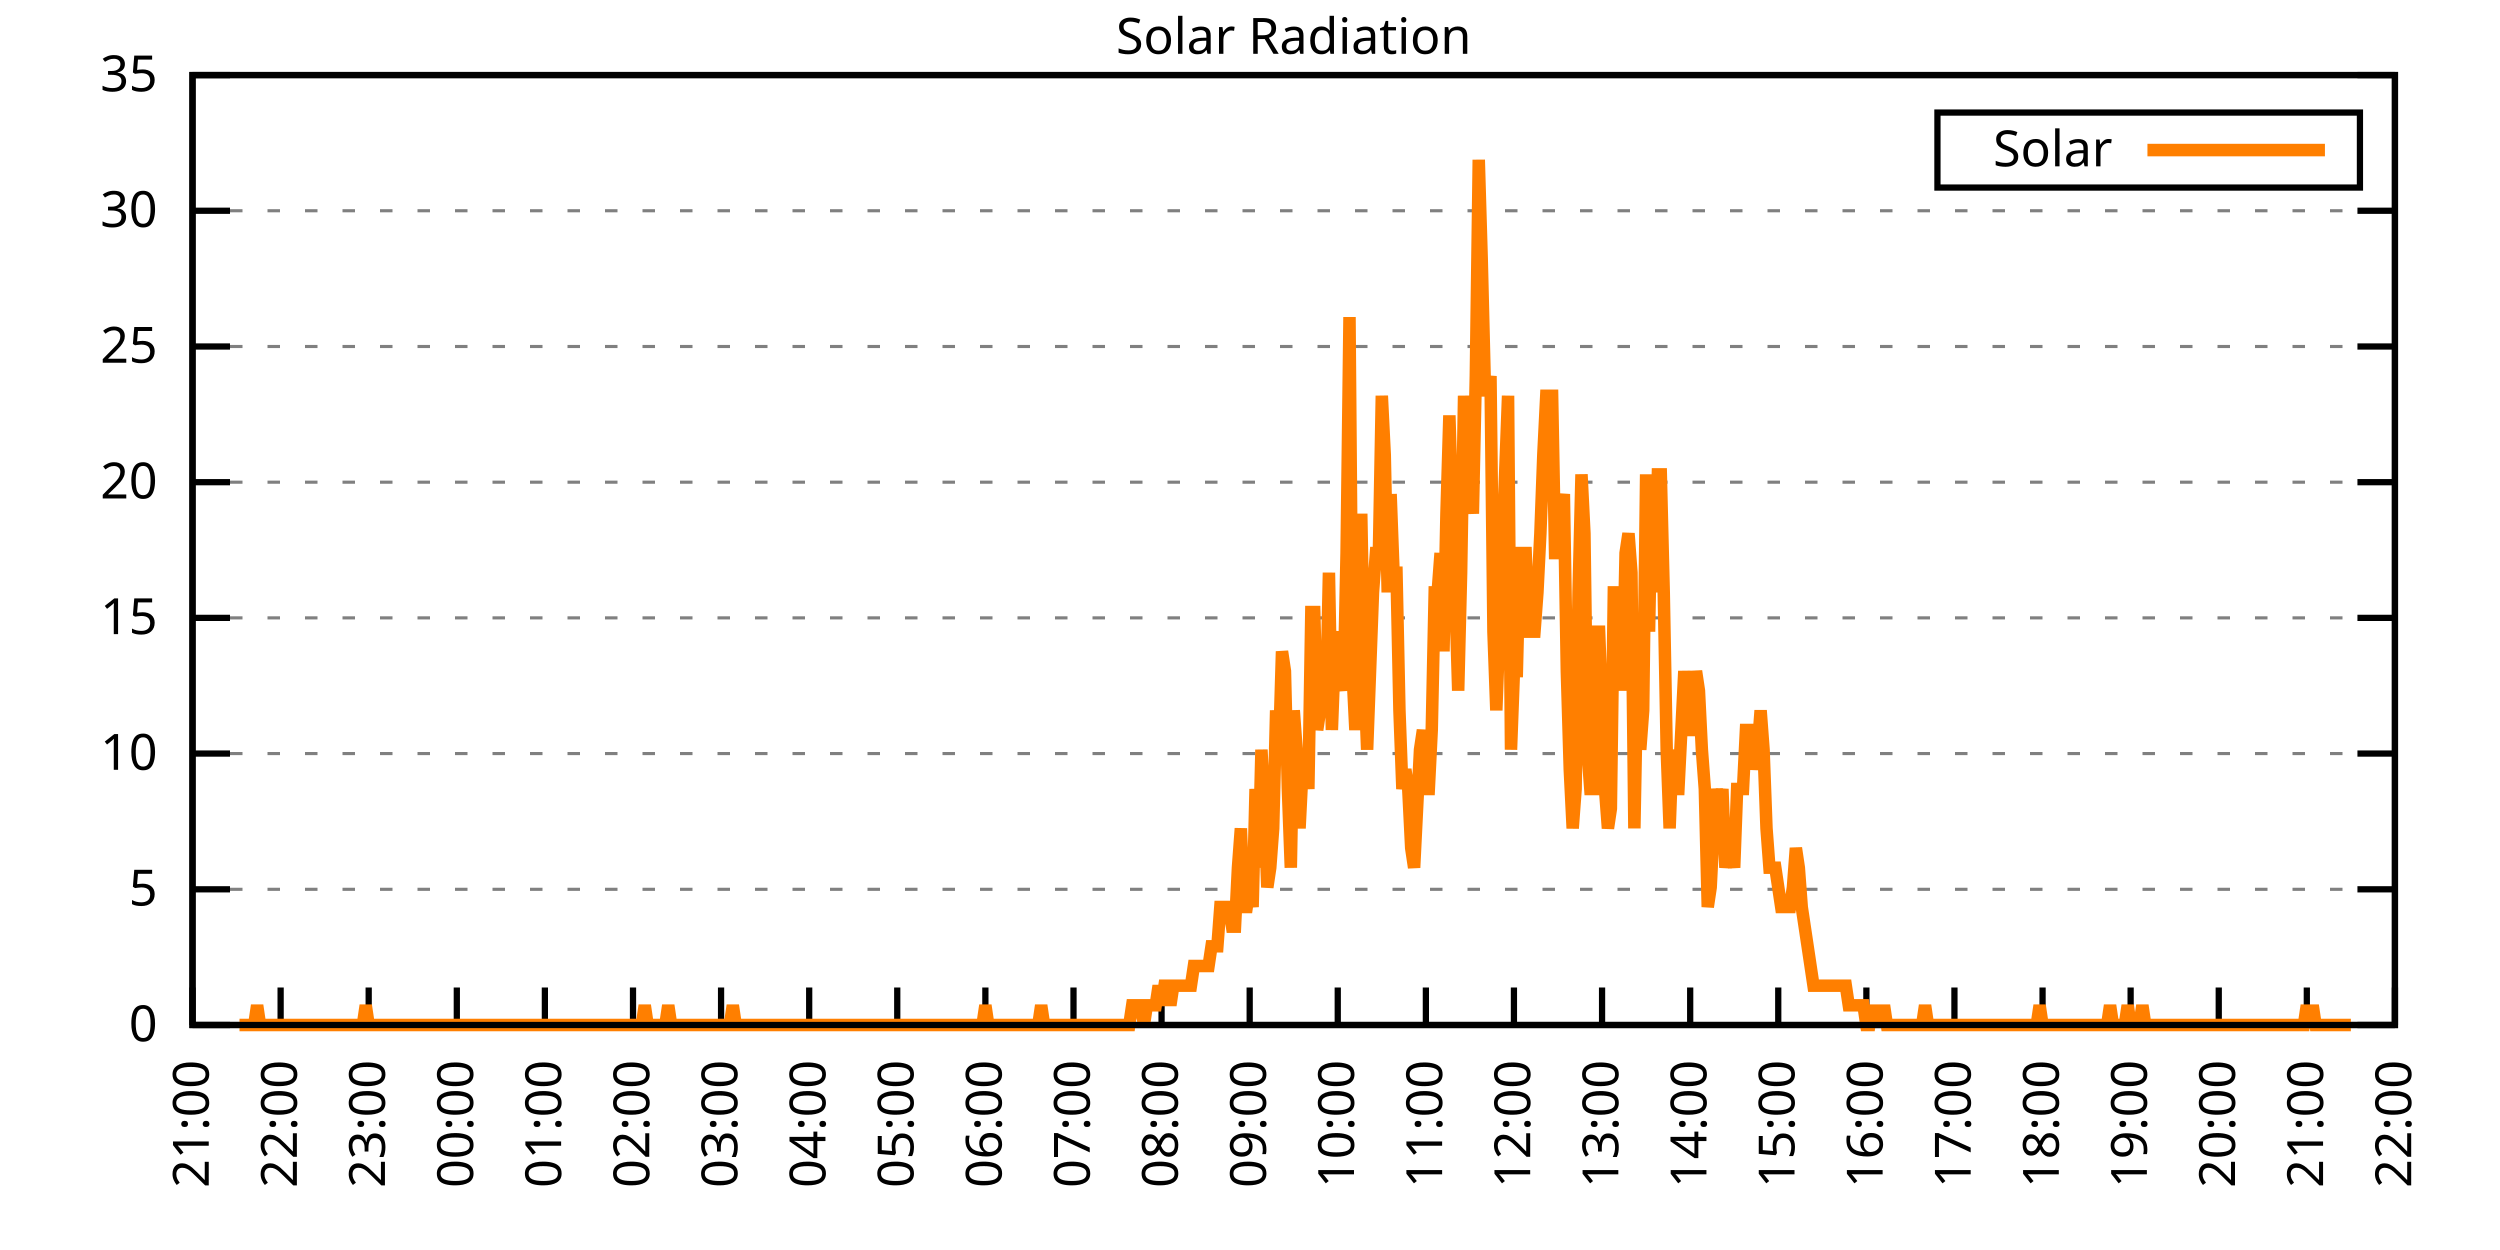
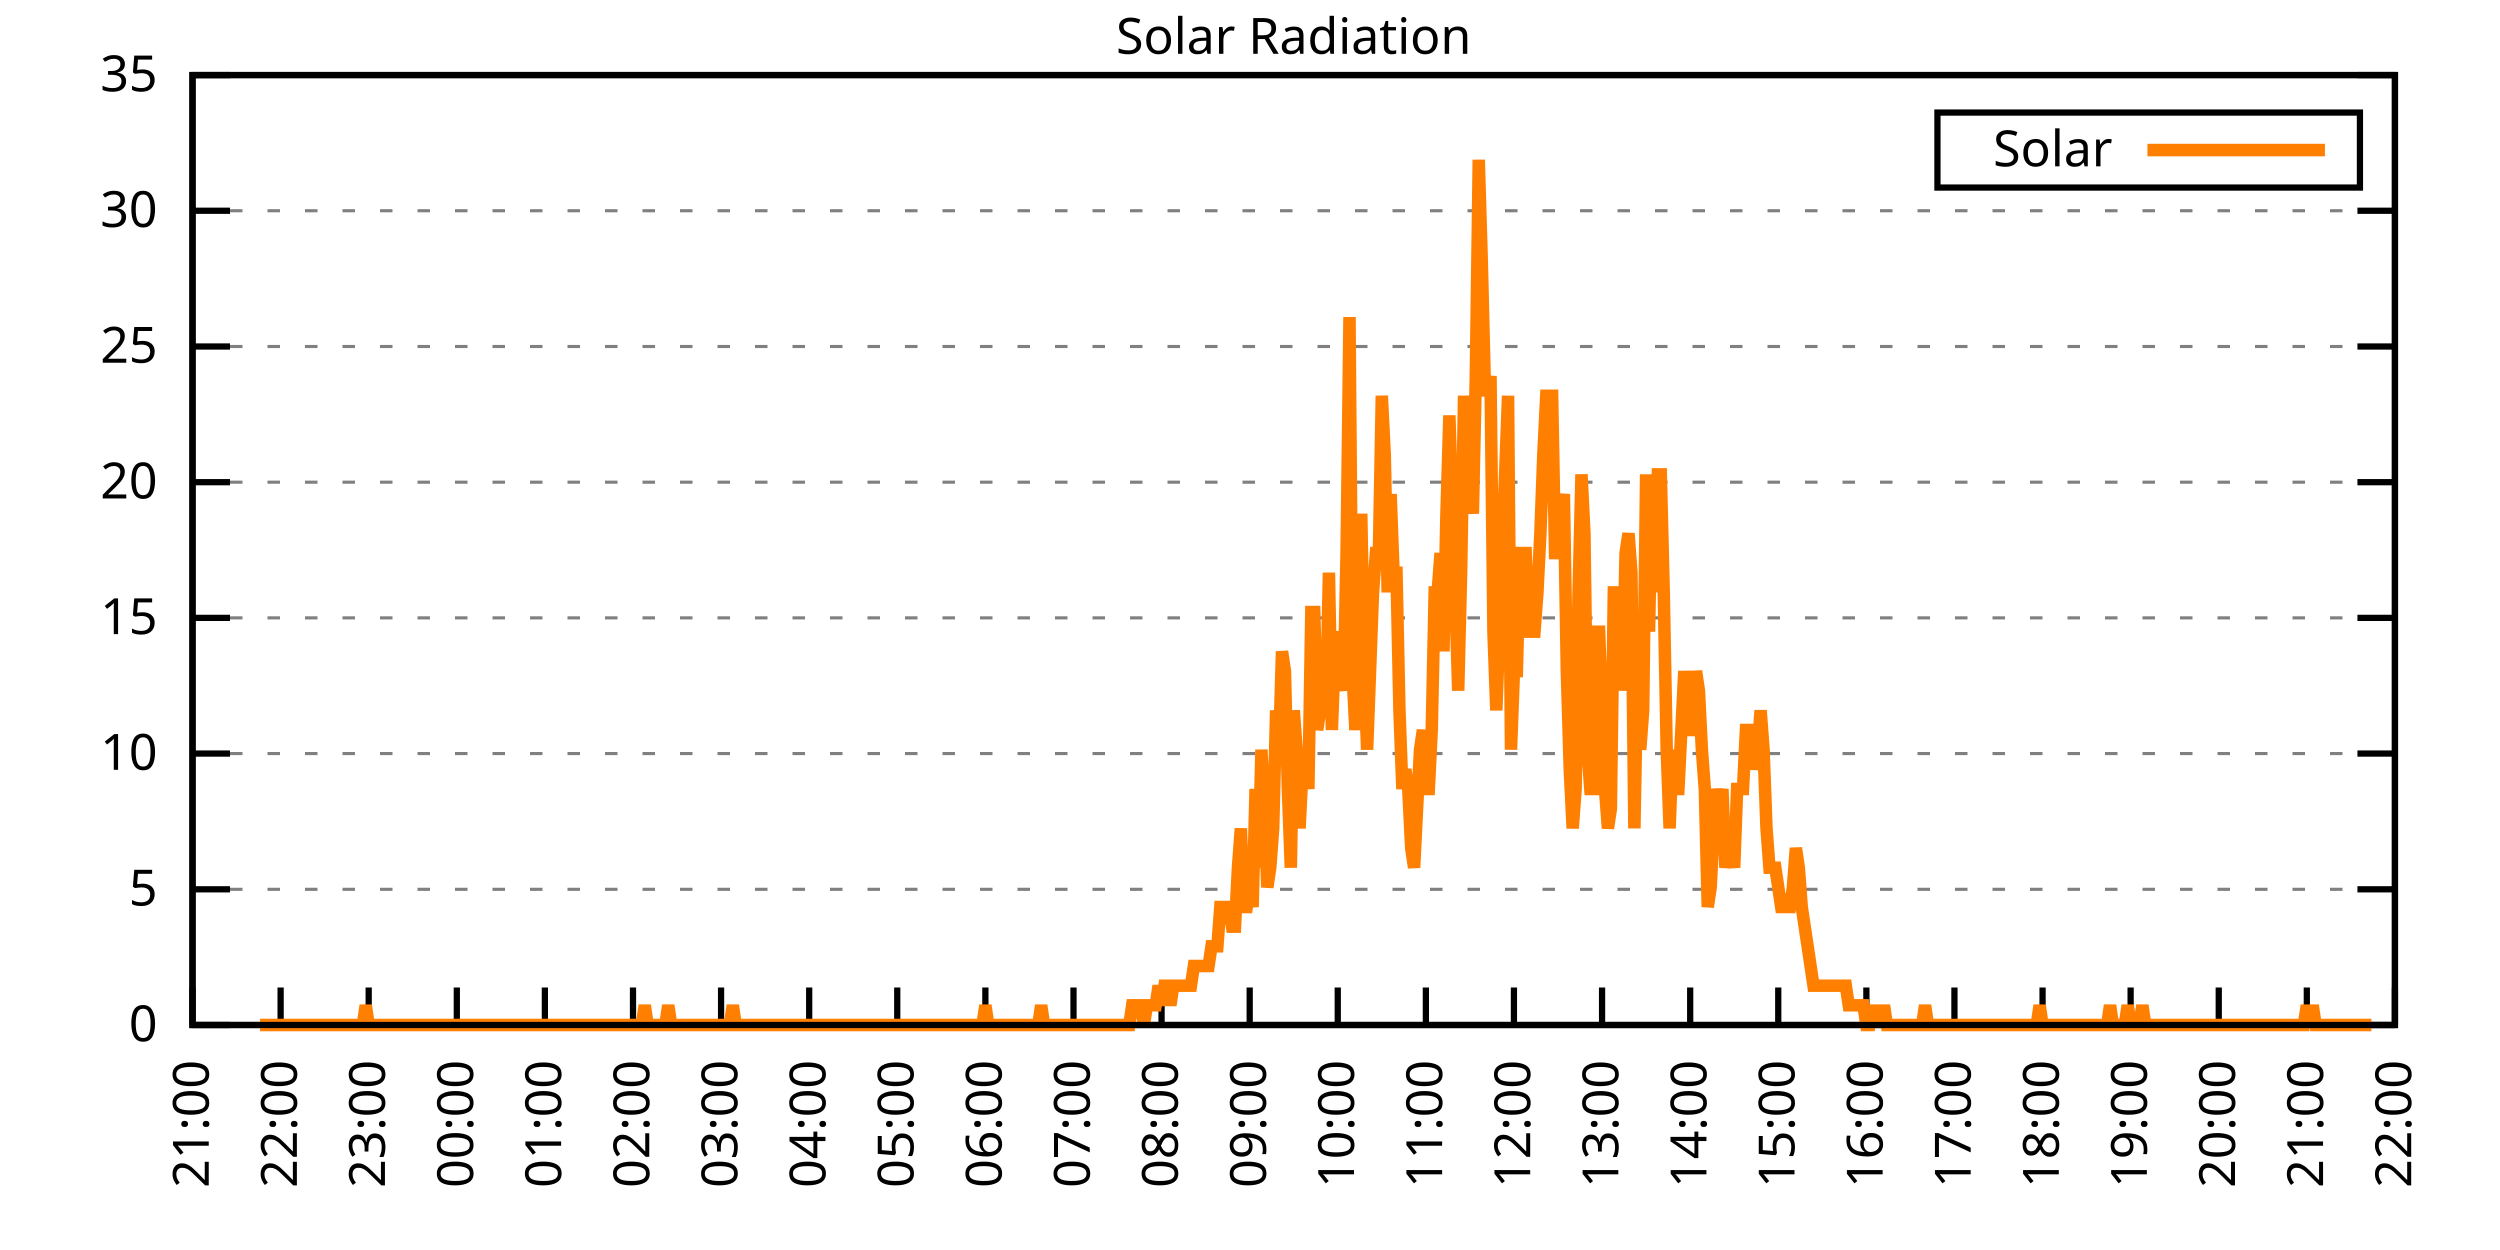
<svg xmlns="http://www.w3.org/2000/svg" xmlns:xlink="http://www.w3.org/1999/xlink" width="400" height="200" viewBox="0 0 400 200">
  <g id="gnuplot_canvas">
    <rect x="0" y="0" width="400" height="200" fill="none" />
    <defs>
      <circle id="gpDot" r="0.5" stroke-width="0.5" stroke="currentColor" />
      <path id="gpPt0" stroke-width="0.333" stroke="currentColor" d="M-1,0 h2 M0,-1 v2" />
      <path id="gpPt1" stroke-width="0.333" stroke="currentColor" d="M-1,-1 L1,1 M1,-1 L-1,1" />
      <path id="gpPt2" stroke-width="0.333" stroke="currentColor" d="M-1,0 L1,0 M0,-1 L0,1 M-1,-1 L1,1 M-1,1 L1,-1" />
      <rect id="gpPt3" stroke-width="0.333" stroke="currentColor" x="-1" y="-1" width="2" height="2" />
      <rect id="gpPt4" stroke-width="0.333" stroke="currentColor" fill="currentColor" x="-1" y="-1" width="2" height="2" />
      <circle id="gpPt5" stroke-width="0.333" stroke="currentColor" cx="0" cy="0" r="1" />
      <use xlink:href="#gpPt5" id="gpPt6" fill="currentColor" stroke="none" />
      <path id="gpPt7" stroke-width="0.333" stroke="currentColor" d="M0,-1.33 L-1.33,0.67 L1.33,0.67 z" />
      <use xlink:href="#gpPt7" id="gpPt8" fill="currentColor" stroke="none" />
      <use xlink:href="#gpPt7" id="gpPt9" stroke="currentColor" transform="rotate(180)" />
      <use xlink:href="#gpPt9" id="gpPt10" fill="currentColor" stroke="none" />
      <use xlink:href="#gpPt3" id="gpPt11" stroke="currentColor" transform="rotate(45)" />
      <use xlink:href="#gpPt11" id="gpPt12" fill="currentColor" stroke="none" />
      <path id="gpPt13" stroke-width="0.333" stroke="currentColor" d="M0,1.330 L1.265,0.411 L0.782,-1.067 L-0.782,-1.076 L-1.265,0.411 z" />
      <use xlink:href="#gpPt13" id="gpPt14" fill="currentColor" stroke="none" />
      <filter id="textbox" filterUnits="objectBoundingBox" x="0" y="0" height="1" width="1">
        <feFlood flood-color="white" flood-opacity="1" result="bgnd" />
        <feComposite in="SourceGraphic" in2="bgnd" operator="atop" />
      </filter>
      <filter id="greybox" filterUnits="objectBoundingBox" x="0" y="0" height="1" width="1">
        <feFlood flood-color="lightgrey" flood-opacity="1" result="grey" />
        <feComposite in="SourceGraphic" in2="grey" operator="atop" />
      </filter>
    </defs>
    <g fill="none" color="white" stroke="currentColor" stroke-width="1.00" stroke-linecap="butt" stroke-linejoin="miter">
</g>
    <g fill="none" color="black" stroke="currentColor" stroke-width="1.00" stroke-linecap="butt" stroke-linejoin="miter">
      <g stroke="none" shape-rendering="crispEdges">
        <polygon fill="rgb(255, 255, 255)" points="30.80,164.00 383.18,164.00 383.18,12.02 30.80,12.02 " />
      </g>
    </g>
    <g fill="none" color="black" stroke="currentColor" stroke-width="1.00" stroke-linecap="butt" stroke-linejoin="miter">
</g>
    <g fill="none" color="black" stroke="black" stroke-width="0.50" stroke-linecap="butt" stroke-linejoin="miter">
</g>
    <g fill="none" color="gray" stroke="currentColor" stroke-width="0.50" stroke-linecap="butt" stroke-linejoin="miter">
      <path stroke="gray" stroke-dasharray="2,4" class="gridline" d="M30.80,164.00 L383.19,164.00  " />
    </g>
    <g fill="none" color="gray" stroke="gray" stroke-width="1.00" stroke-linecap="butt" stroke-linejoin="miter">
</g>
    <g fill="none" color="black" stroke="currentColor" stroke-width="1.00" stroke-linecap="butt" stroke-linejoin="miter">
      <path stroke="black" d="M30.80,164.00 L36.80,164.00 M383.19,164.00 L377.19,164.00  " />
      <g transform="translate(25.20,166.60)" stroke="none" fill="black" font-family="Sans" font-size="8.00" text-anchor="end">
        <text>
          <tspan font-family="Sans"> 0</tspan>
        </text>
      </g>
    </g>
    <g fill="none" color="black" stroke="currentColor" stroke-width="1.00" stroke-linecap="butt" stroke-linejoin="miter">
</g>
    <g fill="none" color="black" stroke="black" stroke-width="0.50" stroke-linecap="butt" stroke-linejoin="miter">
</g>
    <g fill="none" color="gray" stroke="currentColor" stroke-width="0.50" stroke-linecap="butt" stroke-linejoin="miter">
      <path stroke="gray" stroke-dasharray="2,4" class="gridline" d="M30.80,142.29 L383.19,142.29  " />
    </g>
    <g fill="none" color="gray" stroke="gray" stroke-width="1.00" stroke-linecap="butt" stroke-linejoin="miter">
</g>
    <g fill="none" color="black" stroke="currentColor" stroke-width="1.00" stroke-linecap="butt" stroke-linejoin="miter">
      <path stroke="black" d="M30.80,142.29 L36.80,142.29 M383.19,142.29 L377.19,142.29  " />
      <g transform="translate(25.20,144.89)" stroke="none" fill="black" font-family="Sans" font-size="8.00" text-anchor="end">
        <text>
          <tspan font-family="Sans"> 5</tspan>
        </text>
      </g>
    </g>
    <g fill="none" color="black" stroke="currentColor" stroke-width="1.00" stroke-linecap="butt" stroke-linejoin="miter">
</g>
    <g fill="none" color="black" stroke="black" stroke-width="0.50" stroke-linecap="butt" stroke-linejoin="miter">
</g>
    <g fill="none" color="gray" stroke="currentColor" stroke-width="0.50" stroke-linecap="butt" stroke-linejoin="miter">
      <path stroke="gray" stroke-dasharray="2,4" class="gridline" d="M30.80,120.57 L383.19,120.57  " />
    </g>
    <g fill="none" color="gray" stroke="gray" stroke-width="1.00" stroke-linecap="butt" stroke-linejoin="miter">
</g>
    <g fill="none" color="black" stroke="currentColor" stroke-width="1.00" stroke-linecap="butt" stroke-linejoin="miter">
      <path stroke="black" d="M30.80,120.57 L36.80,120.57 M383.19,120.57 L377.19,120.57  " />
      <g transform="translate(25.20,123.17)" stroke="none" fill="black" font-family="Sans" font-size="8.00" text-anchor="end">
        <text>
          <tspan font-family="Sans"> 10</tspan>
        </text>
      </g>
    </g>
    <g fill="none" color="black" stroke="currentColor" stroke-width="1.00" stroke-linecap="butt" stroke-linejoin="miter">
</g>
    <g fill="none" color="black" stroke="black" stroke-width="0.50" stroke-linecap="butt" stroke-linejoin="miter">
</g>
    <g fill="none" color="gray" stroke="currentColor" stroke-width="0.50" stroke-linecap="butt" stroke-linejoin="miter">
      <path stroke="gray" stroke-dasharray="2,4" class="gridline" d="M30.80,98.86 L383.19,98.86  " />
    </g>
    <g fill="none" color="gray" stroke="gray" stroke-width="1.00" stroke-linecap="butt" stroke-linejoin="miter">
</g>
    <g fill="none" color="black" stroke="currentColor" stroke-width="1.00" stroke-linecap="butt" stroke-linejoin="miter">
      <path stroke="black" d="M30.80,98.86 L36.80,98.86 M383.19,98.86 L377.19,98.86  " />
      <g transform="translate(25.20,101.46)" stroke="none" fill="black" font-family="Sans" font-size="8.00" text-anchor="end">
        <text>
          <tspan font-family="Sans"> 15</tspan>
        </text>
      </g>
    </g>
    <g fill="none" color="black" stroke="currentColor" stroke-width="1.00" stroke-linecap="butt" stroke-linejoin="miter">
</g>
    <g fill="none" color="black" stroke="black" stroke-width="0.50" stroke-linecap="butt" stroke-linejoin="miter">
</g>
    <g fill="none" color="gray" stroke="currentColor" stroke-width="0.50" stroke-linecap="butt" stroke-linejoin="miter">
      <path stroke="gray" stroke-dasharray="2,4" class="gridline" d="M30.80,77.15 L383.19,77.15  " />
    </g>
    <g fill="none" color="gray" stroke="gray" stroke-width="1.00" stroke-linecap="butt" stroke-linejoin="miter">
</g>
    <g fill="none" color="black" stroke="currentColor" stroke-width="1.00" stroke-linecap="butt" stroke-linejoin="miter">
      <path stroke="black" d="M30.80,77.15 L36.80,77.15 M383.19,77.15 L377.19,77.15  " />
      <g transform="translate(25.20,79.75)" stroke="none" fill="black" font-family="Sans" font-size="8.00" text-anchor="end">
        <text>
          <tspan font-family="Sans"> 20</tspan>
        </text>
      </g>
    </g>
    <g fill="none" color="black" stroke="currentColor" stroke-width="1.00" stroke-linecap="butt" stroke-linejoin="miter">
</g>
    <g fill="none" color="black" stroke="black" stroke-width="0.50" stroke-linecap="butt" stroke-linejoin="miter">
</g>
    <g fill="none" color="gray" stroke="currentColor" stroke-width="0.50" stroke-linecap="butt" stroke-linejoin="miter">
      <path stroke="gray" stroke-dasharray="2,4" class="gridline" d="M30.80,55.44 L383.19,55.44  " />
    </g>
    <g fill="none" color="gray" stroke="gray" stroke-width="1.00" stroke-linecap="butt" stroke-linejoin="miter">
</g>
    <g fill="none" color="black" stroke="currentColor" stroke-width="1.00" stroke-linecap="butt" stroke-linejoin="miter">
      <path stroke="black" d="M30.80,55.44 L36.80,55.44 M383.19,55.44 L377.19,55.44  " />
      <g transform="translate(25.20,58.04)" stroke="none" fill="black" font-family="Sans" font-size="8.00" text-anchor="end">
        <text>
          <tspan font-family="Sans"> 25</tspan>
        </text>
      </g>
    </g>
    <g fill="none" color="black" stroke="currentColor" stroke-width="1.00" stroke-linecap="butt" stroke-linejoin="miter">
</g>
    <g fill="none" color="black" stroke="black" stroke-width="0.50" stroke-linecap="butt" stroke-linejoin="miter">
</g>
    <g fill="none" color="gray" stroke="currentColor" stroke-width="0.50" stroke-linecap="butt" stroke-linejoin="miter">
      <path stroke="gray" stroke-dasharray="2,4" class="gridline" d="M30.80,33.72 L383.19,33.72  " />
    </g>
    <g fill="none" color="gray" stroke="gray" stroke-width="1.00" stroke-linecap="butt" stroke-linejoin="miter">
</g>
    <g fill="none" color="black" stroke="currentColor" stroke-width="1.00" stroke-linecap="butt" stroke-linejoin="miter">
      <path stroke="black" d="M30.80,33.72 L36.80,33.72 M383.19,33.72 L377.19,33.72  " />
      <g transform="translate(25.20,36.32)" stroke="none" fill="black" font-family="Sans" font-size="8.00" text-anchor="end">
        <text>
          <tspan font-family="Sans"> 30</tspan>
        </text>
      </g>
    </g>
    <g fill="none" color="black" stroke="currentColor" stroke-width="1.00" stroke-linecap="butt" stroke-linejoin="miter">
</g>
    <g fill="none" color="black" stroke="black" stroke-width="0.50" stroke-linecap="butt" stroke-linejoin="miter">
</g>
    <g fill="none" color="gray" stroke="currentColor" stroke-width="0.50" stroke-linecap="butt" stroke-linejoin="miter">
      <path stroke="gray" stroke-dasharray="2,4" class="gridline" d="M30.80,12.01 L383.19,12.01  " />
    </g>
    <g fill="none" color="gray" stroke="gray" stroke-width="1.00" stroke-linecap="butt" stroke-linejoin="miter">
</g>
    <g fill="none" color="black" stroke="currentColor" stroke-width="1.00" stroke-linecap="butt" stroke-linejoin="miter">
      <path stroke="black" d="M30.80,12.01 L36.80,12.01 M383.19,12.01 L377.19,12.01  " />
      <g transform="translate(25.20,14.61)" stroke="none" fill="black" font-family="Sans" font-size="8.00" text-anchor="end">
        <text>
          <tspan font-family="Sans"> 35</tspan>
        </text>
      </g>
    </g>
    <g fill="none" color="black" stroke="currentColor" stroke-width="1.00" stroke-linecap="butt" stroke-linejoin="miter">
      <path stroke="black" d="M30.80,164.00 L30.80,158.00  " />
      <g transform="translate(33.40,169.60) rotate(270.00)" stroke="none" fill="black" font-family="Sans" font-size="8.00" text-anchor="end">
        <text>
          <tspan font-family="Sans">21:00</tspan>
        </text>
      </g>
    </g>
    <g fill="none" color="black" stroke="currentColor" stroke-width="1.00" stroke-linecap="butt" stroke-linejoin="miter">
      <path stroke="black" d="M44.90,164.00 L44.90,158.00  " />
      <g transform="translate(47.50,169.60) rotate(270.00)" stroke="none" fill="black" font-family="Sans" font-size="8.00" text-anchor="end">
        <text>
          <tspan font-family="Sans">22:00</tspan>
        </text>
      </g>
    </g>
    <g fill="none" color="black" stroke="currentColor" stroke-width="1.00" stroke-linecap="butt" stroke-linejoin="miter">
      <path stroke="black" d="M58.99,164.00 L58.99,158.00  " />
      <g transform="translate(61.59,169.60) rotate(270.00)" stroke="none" fill="black" font-family="Sans" font-size="8.00" text-anchor="end">
        <text>
          <tspan font-family="Sans">23:00</tspan>
        </text>
      </g>
    </g>
    <g fill="none" color="black" stroke="currentColor" stroke-width="1.00" stroke-linecap="butt" stroke-linejoin="miter">
      <path stroke="black" d="M73.09,164.00 L73.09,158.00  " />
      <g transform="translate(75.69,169.60) rotate(270.00)" stroke="none" fill="black" font-family="Sans" font-size="8.00" text-anchor="end">
        <text>
          <tspan font-family="Sans">00:00</tspan>
        </text>
      </g>
    </g>
    <g fill="none" color="black" stroke="currentColor" stroke-width="1.00" stroke-linecap="butt" stroke-linejoin="miter">
      <path stroke="black" d="M87.18,164.00 L87.18,158.00  " />
      <g transform="translate(89.78,169.60) rotate(270.00)" stroke="none" fill="black" font-family="Sans" font-size="8.00" text-anchor="end">
        <text>
          <tspan font-family="Sans">01:00</tspan>
        </text>
      </g>
    </g>
    <g fill="none" color="black" stroke="currentColor" stroke-width="1.00" stroke-linecap="butt" stroke-linejoin="miter">
      <path stroke="black" d="M101.28,164.00 L101.28,158.00  " />
      <g transform="translate(103.88,169.60) rotate(270.00)" stroke="none" fill="black" font-family="Sans" font-size="8.00" text-anchor="end">
        <text>
          <tspan font-family="Sans">02:00</tspan>
        </text>
      </g>
    </g>
    <g fill="none" color="black" stroke="currentColor" stroke-width="1.00" stroke-linecap="butt" stroke-linejoin="miter">
      <path stroke="black" d="M115.37,164.00 L115.37,158.00  " />
      <g transform="translate(117.97,169.60) rotate(270.00)" stroke="none" fill="black" font-family="Sans" font-size="8.00" text-anchor="end">
        <text>
          <tspan font-family="Sans">03:00</tspan>
        </text>
      </g>
    </g>
    <g fill="none" color="black" stroke="currentColor" stroke-width="1.00" stroke-linecap="butt" stroke-linejoin="miter">
      <path stroke="black" d="M129.47,164.00 L129.47,158.00  " />
      <g transform="translate(132.07,169.60) rotate(270.00)" stroke="none" fill="black" font-family="Sans" font-size="8.00" text-anchor="end">
        <text>
          <tspan font-family="Sans">04:00</tspan>
        </text>
      </g>
    </g>
    <g fill="none" color="black" stroke="currentColor" stroke-width="1.00" stroke-linecap="butt" stroke-linejoin="miter">
      <path stroke="black" d="M143.56,164.00 L143.56,158.00  " />
      <g transform="translate(146.16,169.60) rotate(270.00)" stroke="none" fill="black" font-family="Sans" font-size="8.00" text-anchor="end">
        <text>
          <tspan font-family="Sans">05:00</tspan>
        </text>
      </g>
    </g>
    <g fill="none" color="black" stroke="currentColor" stroke-width="1.00" stroke-linecap="butt" stroke-linejoin="miter">
      <path stroke="black" d="M157.66,164.00 L157.66,158.00  " />
      <g transform="translate(160.26,169.60) rotate(270.00)" stroke="none" fill="black" font-family="Sans" font-size="8.00" text-anchor="end">
        <text>
          <tspan font-family="Sans">06:00</tspan>
        </text>
      </g>
    </g>
    <g fill="none" color="black" stroke="currentColor" stroke-width="1.00" stroke-linecap="butt" stroke-linejoin="miter">
      <path stroke="black" d="M171.76,164.00 L171.76,158.00  " />
      <g transform="translate(174.36,169.60) rotate(270.00)" stroke="none" fill="black" font-family="Sans" font-size="8.00" text-anchor="end">
        <text>
          <tspan font-family="Sans">07:00</tspan>
        </text>
      </g>
    </g>
    <g fill="none" color="black" stroke="currentColor" stroke-width="1.00" stroke-linecap="butt" stroke-linejoin="miter">
      <path stroke="black" d="M185.85,164.00 L185.85,158.00  " />
      <g transform="translate(188.45,169.60) rotate(270.00)" stroke="none" fill="black" font-family="Sans" font-size="8.00" text-anchor="end">
        <text>
          <tspan font-family="Sans">08:00</tspan>
        </text>
      </g>
    </g>
    <g fill="none" color="black" stroke="currentColor" stroke-width="1.00" stroke-linecap="butt" stroke-linejoin="miter">
      <path stroke="black" d="M199.95,164.00 L199.95,158.00  " />
      <g transform="translate(202.55,169.60) rotate(270.00)" stroke="none" fill="black" font-family="Sans" font-size="8.00" text-anchor="end">
        <text>
          <tspan font-family="Sans">09:00</tspan>
        </text>
      </g>
    </g>
    <g fill="none" color="black" stroke="currentColor" stroke-width="1.00" stroke-linecap="butt" stroke-linejoin="miter">
      <path stroke="black" d="M214.04,164.00 L214.04,158.00  " />
      <g transform="translate(216.64,169.60) rotate(270.00)" stroke="none" fill="black" font-family="Sans" font-size="8.00" text-anchor="end">
        <text>
          <tspan font-family="Sans">10:00</tspan>
        </text>
      </g>
    </g>
    <g fill="none" color="black" stroke="currentColor" stroke-width="1.00" stroke-linecap="butt" stroke-linejoin="miter">
      <path stroke="black" d="M228.14,164.00 L228.14,158.00  " />
      <g transform="translate(230.74,169.60) rotate(270.00)" stroke="none" fill="black" font-family="Sans" font-size="8.00" text-anchor="end">
        <text>
          <tspan font-family="Sans">11:00</tspan>
        </text>
      </g>
    </g>
    <g fill="none" color="black" stroke="currentColor" stroke-width="1.00" stroke-linecap="butt" stroke-linejoin="miter">
      <path stroke="black" d="M242.23,164.00 L242.23,158.00  " />
      <g transform="translate(244.83,169.60) rotate(270.00)" stroke="none" fill="black" font-family="Sans" font-size="8.00" text-anchor="end">
        <text>
          <tspan font-family="Sans">12:00</tspan>
        </text>
      </g>
    </g>
    <g fill="none" color="black" stroke="currentColor" stroke-width="1.00" stroke-linecap="butt" stroke-linejoin="miter">
      <path stroke="black" d="M256.33,164.00 L256.33,158.00  " />
      <g transform="translate(258.93,169.60) rotate(270.00)" stroke="none" fill="black" font-family="Sans" font-size="8.00" text-anchor="end">
        <text>
          <tspan font-family="Sans">13:00</tspan>
        </text>
      </g>
    </g>
    <g fill="none" color="black" stroke="currentColor" stroke-width="1.00" stroke-linecap="butt" stroke-linejoin="miter">
      <path stroke="black" d="M270.43,164.00 L270.43,158.00  " />
      <g transform="translate(273.03,169.60) rotate(270.00)" stroke="none" fill="black" font-family="Sans" font-size="8.00" text-anchor="end">
        <text>
          <tspan font-family="Sans">14:00</tspan>
        </text>
      </g>
    </g>
    <g fill="none" color="black" stroke="currentColor" stroke-width="1.00" stroke-linecap="butt" stroke-linejoin="miter">
      <path stroke="black" d="M284.52,164.00 L284.52,158.00  " />
      <g transform="translate(287.12,169.60) rotate(270.00)" stroke="none" fill="black" font-family="Sans" font-size="8.00" text-anchor="end">
        <text>
          <tspan font-family="Sans">15:00</tspan>
        </text>
      </g>
    </g>
    <g fill="none" color="black" stroke="currentColor" stroke-width="1.00" stroke-linecap="butt" stroke-linejoin="miter">
      <path stroke="black" d="M298.62,164.00 L298.62,158.00  " />
      <g transform="translate(301.22,169.60) rotate(270.00)" stroke="none" fill="black" font-family="Sans" font-size="8.00" text-anchor="end">
        <text>
          <tspan font-family="Sans">16:00</tspan>
        </text>
      </g>
    </g>
    <g fill="none" color="black" stroke="currentColor" stroke-width="1.00" stroke-linecap="butt" stroke-linejoin="miter">
      <path stroke="black" d="M312.71,164.00 L312.71,158.00  " />
      <g transform="translate(315.31,169.60) rotate(270.00)" stroke="none" fill="black" font-family="Sans" font-size="8.00" text-anchor="end">
        <text>
          <tspan font-family="Sans">17:00</tspan>
        </text>
      </g>
    </g>
    <g fill="none" color="black" stroke="currentColor" stroke-width="1.00" stroke-linecap="butt" stroke-linejoin="miter">
      <path stroke="black" d="M326.81,164.00 L326.81,158.00  " />
      <g transform="translate(329.41,169.60) rotate(270.00)" stroke="none" fill="black" font-family="Sans" font-size="8.00" text-anchor="end">
        <text>
          <tspan font-family="Sans">18:00</tspan>
        </text>
      </g>
    </g>
    <g fill="none" color="black" stroke="currentColor" stroke-width="1.00" stroke-linecap="butt" stroke-linejoin="miter">
      <path stroke="black" d="M340.90,164.00 L340.90,158.00  " />
      <g transform="translate(343.50,169.60) rotate(270.00)" stroke="none" fill="black" font-family="Sans" font-size="8.00" text-anchor="end">
        <text>
          <tspan font-family="Sans">19:00</tspan>
        </text>
      </g>
    </g>
    <g fill="none" color="black" stroke="currentColor" stroke-width="1.00" stroke-linecap="butt" stroke-linejoin="miter">
      <path stroke="black" d="M355.00,164.00 L355.00,158.00  " />
      <g transform="translate(357.60,169.60) rotate(270.00)" stroke="none" fill="black" font-family="Sans" font-size="8.00" text-anchor="end">
        <text>
          <tspan font-family="Sans">20:00</tspan>
        </text>
      </g>
    </g>
    <g fill="none" color="black" stroke="currentColor" stroke-width="1.00" stroke-linecap="butt" stroke-linejoin="miter">
      <path stroke="black" d="M369.09,164.00 L369.09,158.00  " />
      <g transform="translate(371.69,169.60) rotate(270.00)" stroke="none" fill="black" font-family="Sans" font-size="8.00" text-anchor="end">
        <text>
          <tspan font-family="Sans">21:00</tspan>
        </text>
      </g>
    </g>
    <g fill="none" color="black" stroke="currentColor" stroke-width="1.00" stroke-linecap="butt" stroke-linejoin="miter">
      <path stroke="black" d="M383.19,164.00 L383.19,158.00  " />
      <g transform="translate(385.79,169.60) rotate(270.00)" stroke="none" fill="black" font-family="Sans" font-size="8.00" text-anchor="end">
        <text>
          <tspan font-family="Sans">22:00</tspan>
        </text>
      </g>
    </g>
    <g fill="none" color="black" stroke="currentColor" stroke-width="1.00" stroke-linecap="butt" stroke-linejoin="miter">
</g>
    <g fill="none" color="black" stroke="currentColor" stroke-width="1.00" stroke-linecap="butt" stroke-linejoin="miter">
      <path stroke="black" d="M30.80,12.01 L30.80,164.00 L383.19,164.00 L383.19,12.01 L30.80,12.01 Z  " />
    </g>
    <g fill="none" color="black" stroke="currentColor" stroke-width="1.00" stroke-linecap="butt" stroke-linejoin="miter">
</g>
    <g fill="none" color="black" stroke="currentColor" stroke-width="1.00" stroke-linecap="butt" stroke-linejoin="miter">
      <path stroke="black" d="M309.99,30.01 L309.99,18.01 L377.59,18.01 L377.59,30.01 L309.99,30.01 Z  " />
    </g>
    <g id="Solar_Radiation_plot_1">
      <g fill="none" color="white" stroke="black" stroke-width="2.00" stroke-linecap="butt" stroke-linejoin="miter">
</g>
      <g fill="none" color="black" stroke="currentColor" stroke-width="2.00" stroke-linecap="butt" stroke-linejoin="miter">
        <g transform="translate(337.99,26.61)" stroke="none" fill="black" font-family="Sans" font-size="8.00" text-anchor="end">
          <text>
            <tspan font-family="Sans">Solar</tspan>
          </text>
        </g>
      </g>
      <g fill="none" color="black" stroke="currentColor" stroke-width="2.00" stroke-linecap="butt" stroke-linejoin="miter">
-         <path stroke="rgb(255, 127,   0)" d="M343.59,24.01 L371.99,24.01 M38.32,164.00 L38.79,164.00 L39.26,164.00 L39.73,164.00 L40.20,164.00 L40.67,164.00   L41.14,160.85 L41.61,164.00 L42.08,164.00 L42.55,164.00 L43.02,164.00 L43.49,164.00 L43.96,164.00 L44.43,164.00   L44.90,164.00 L45.37,164.00 L45.84,164.00 L46.31,164.00 L46.78,164.00 L47.24,164.00 L47.71,164.00 L48.18,164.00   L48.65,164.00 L49.12,164.00 L49.59,164.00 L50.06,164.00 L50.53,164.00 L51.00,164.00 L51.47,164.00 L51.94,164.00   L52.41,164.00 L52.88,164.00 L53.35,164.00 L53.82,164.00 L54.29,164.00 L54.76,164.00 L55.23,164.00 L55.70,164.00   L56.17,164.00 L56.64,164.00 L57.11,164.00 L57.58,164.00 L58.05,164.00 L58.52,160.85 L58.99,164.00 L59.46,164.00   L59.93,164.00 L60.40,164.00 L60.87,164.00 L61.34,164.00 L61.81,164.00 L62.28,164.00 L62.75,164.00 L63.22,164.00   L63.69,164.00 L64.16,164.00 L64.63,164.00 L65.10,164.00 L65.57,164.00 L66.04,164.00 L66.51,164.00 L66.98,164.00   L67.45,164.00 L67.92,164.00 L68.39,164.00 L68.86,164.00 L69.33,164.00 L69.80,164.00 L70.27,164.00 L70.74,164.00   L71.21,164.00 L71.68,164.00 L72.15,164.00 L72.62,164.00 L73.09,164.00 L73.56,164.00 L74.03,164.00 L74.50,164.00   L74.97,164.00 L75.44,164.00 L75.91,164.00 L76.38,164.00 L76.85,164.00 L77.32,164.00 L77.79,164.00 L78.26,164.00   L78.73,164.00 L79.19,164.00 L79.66,164.00 L80.13,164.00 L80.60,164.00 L81.07,164.00 L81.54,164.00 L82.01,164.00   L82.48,164.00 L82.95,164.00 L83.42,164.00 L83.89,164.00 L84.36,164.00 L84.83,164.00 L85.30,164.00 L85.77,164.00   L86.24,164.00 L86.71,164.00 L87.18,164.00 L87.65,164.00 L88.12,164.00 L88.59,164.00 L89.06,164.00 L89.53,164.00   L90.00,164.00 L90.47,164.00 L90.94,164.00 L91.41,164.00 L91.88,164.00 L92.35,164.00 L92.82,164.00 L93.29,164.00   L93.76,164.00 L94.23,164.00 L94.70,164.00 L95.17,164.00 L95.64,164.00 L96.11,164.00 L96.58,164.00 L97.05,164.00   L97.52,164.00 L97.99,164.00 L98.46,164.00 L98.93,164.00 L99.40,164.00 L99.87,164.00 L100.34,164.00 L100.81,164.00   L101.28,164.00 L101.75,164.00 L102.22,164.00 L102.69,164.00 L103.16,160.85 L103.63,164.00 L104.10,164.00 L104.57,164.00   L105.04,164.00 L105.51,164.00 L105.98,164.00 L106.45,164.00 L106.92,160.85 L107.39,164.00 L107.86,164.00 L108.33,164.00   L108.80,164.00 L109.27,164.00 L109.74,164.00 L110.21,164.00 L110.68,164.00 L111.14,164.00 L111.61,164.00 L112.08,164.00   L112.55,164.00 L113.02,164.00 L113.49,164.00 L113.96,164.00 L114.43,164.00 L114.90,164.00 L115.37,164.00 L115.84,164.00   L116.31,164.00 L116.78,164.00 L117.25,160.85 L117.72,164.00 L118.19,164.00 L118.66,164.00 L119.13,164.00 L119.60,164.00   L120.07,164.00 L120.54,164.00 L121.01,164.00 L121.48,164.00 L121.95,164.00 L122.42,164.00 L122.89,164.00 L123.36,164.00   L123.83,164.00 L124.30,164.00 L124.77,164.00 L125.24,164.00 L125.71,164.00 L126.18,164.00 L126.65,164.00 L127.12,164.00   L127.59,164.00 L128.06,164.00 L128.53,164.00 L129.00,164.00 L129.47,164.00 L129.94,164.00 L130.41,164.00 L130.88,164.00   L131.35,164.00 L131.82,164.00 L132.29,164.00 L132.76,164.00 L133.23,164.00 L133.70,164.00 L134.17,164.00 L134.64,164.00   L135.11,164.00 L135.58,164.00 L136.05,164.00 L136.52,164.00 L136.99,164.00 L137.46,164.00 L137.93,164.00 L138.40,164.00   L138.87,164.00 L139.34,164.00 L139.81,164.00 L140.28,164.00 L140.75,164.00 L141.22,164.00 L141.69,164.00 L142.16,164.00   L142.63,164.00 L143.09,164.00 L143.56,164.00 L144.03,164.00 L144.50,164.00 L144.97,164.00 L145.44,164.00 L145.91,164.00   L146.38,164.00 L146.85,164.00 L147.32,164.00 L147.79,164.00 L148.26,164.00 L148.73,164.00 L149.20,164.00 L149.67,164.00   L150.14,164.00 L150.61,164.00 L151.08,164.00 L151.55,164.00 L152.02,164.00 L152.49,164.00 L152.96,164.00 L153.43,164.00   L153.90,164.00 L154.37,164.00 L154.84,164.00 L155.31,164.00 L155.78,164.00 L156.25,164.00 L156.72,164.00 L157.19,164.00   L157.66,160.85 L158.13,164.00 L158.60,164.00 L159.07,164.00 L159.54,164.00 L160.01,164.00 L160.48,164.00 L160.95,164.00   L161.42,164.00 L161.89,164.00 L162.36,164.00 L162.83,164.00 L163.30,164.00 L163.77,164.00 L164.24,164.00 L164.71,164.00   L165.18,164.00 L165.65,164.00 L166.12,164.00 L166.59,160.85 L167.06,164.00 L167.53,164.00 L168.00,164.00 L168.47,164.00   L168.94,164.00 L169.41,164.00 L169.88,164.00 L170.35,164.00 L170.82,164.00 L171.29,164.00 L171.76,164.00 L172.23,164.00   L172.70,164.00 L173.17,164.00 L173.64,164.00 L174.11,164.00 L174.58,164.00 L175.04,164.00 L175.51,164.00 L175.98,164.00   L176.45,164.00 L176.92,164.00 L177.39,164.00 L177.86,164.00 L178.33,164.00 L178.80,164.00 L179.27,164.00 L179.74,164.00   L180.21,164.00 L180.68,164.00 L181.15,160.85 L181.62,160.85 L182.09,160.85 L182.56,160.85 L183.03,164.00 L183.50,160.85   L183.97,160.85 L184.44,160.85 L184.91,160.85 L185.38,157.71 L185.85,160.85 L186.32,157.71 L186.79,157.71 L187.26,160.85   L187.73,157.71 L188.20,157.71 L188.67,157.71 L189.14,157.71 L189.61,157.71 L190.08,157.71 L190.55,157.71 L191.02,154.56   L191.49,154.56 L191.96,154.56 L192.43,154.56 L192.90,154.56 L193.37,154.56 L193.84,151.41 L194.31,151.41 L194.78,151.41   L195.25,145.12 L195.72,145.12 L196.19,145.12 L196.66,145.12 L197.13,148.27 L197.60,148.27 L198.07,138.83 L198.54,132.54   L199.01,145.12 L199.48,145.12 L199.95,141.98 L200.42,145.12 L200.89,126.24 L201.36,138.83 L201.83,119.95 L202.30,129.39   L202.77,141.98 L203.24,138.83 L203.71,132.54 L204.18,113.66 L204.65,119.95 L205.12,104.22 L205.59,107.37 L206.06,126.24   L206.53,138.83 L207.00,113.66 L207.46,119.95 L207.93,132.54 L208.40,123.10 L208.87,119.95 L209.34,126.24 L209.81,97.93   L210.28,97.93 L210.75,116.80 L211.22,113.66 L211.69,107.37 L212.16,113.66 L212.63,91.63 L213.10,116.80 L213.57,104.22   L214.04,101.07 L214.51,107.37 L214.98,110.51 L215.45,88.49 L215.92,50.73 L216.39,107.37 L216.86,116.80 L217.33,107.37   L217.80,82.19 L218.27,107.37 L218.74,119.95 L219.21,107.37 L219.68,94.78 L220.15,88.49 L220.62,88.49 L221.09,63.32   L221.56,72.76 L222.03,94.78 L222.50,79.05 L222.97,91.63 L223.44,91.63 L223.91,113.66 L224.38,126.24 L224.85,123.10   L225.32,126.24 L225.79,135.68 L226.26,138.83 L226.73,129.39 L227.20,119.95 L227.67,116.80 L228.14,126.24 L228.61,126.24   L229.08,116.80 L229.55,94.78 L230.02,94.78 L230.49,88.49 L230.96,104.22 L231.43,82.19 L231.90,66.46 L232.37,82.19   L232.84,94.78 L233.31,110.51 L233.78,91.63 L234.25,63.32 L234.72,75.90 L235.19,75.90 L235.66,82.19 L236.13,60.17   L236.60,25.56 L237.07,41.29 L237.54,60.17 L238.01,63.32 L238.48,60.17 L238.95,101.07 L239.41,113.66 L239.88,101.07   L240.35,88.49 L240.82,75.90 L241.29,63.32 L241.76,119.95 L242.23,107.37 L242.70,107.37 L243.17,88.49 L243.64,88.49   L244.11,88.49 L244.58,101.07 L245.05,101.07 L245.52,101.07 L245.99,94.78 L246.46,85.34 L246.93,72.76 L247.40,63.32   L247.87,63.32 L248.34,63.32 L248.81,88.49 L249.28,88.49 L249.75,82.19 L250.22,79.05 L250.69,107.37 L251.16,123.10   L251.63,132.54 L252.10,126.24 L252.57,94.78 L253.04,75.90 L253.51,85.34 L253.98,119.95 L254.45,126.24 L254.92,126.24   L255.39,101.07 L255.86,101.07 L256.33,113.66 L256.80,126.24 L257.27,132.54 L257.74,129.39 L258.21,94.78 L258.68,94.78   L259.15,97.93 L259.62,110.51 L260.09,88.49 L260.56,85.34 L261.03,91.63 L261.50,132.54 L261.97,107.37 L262.44,119.95   L262.91,113.66 L263.38,75.90 L263.85,101.07 L264.32,75.90 L264.79,94.78 L265.26,75.90 L265.73,75.90 L266.20,94.78   L266.67,119.95 L267.14,132.54 L267.61,119.95 L268.08,126.24 L268.55,126.24 L269.02,116.80 L269.49,107.37 L269.96,113.66   L270.43,116.80 L270.90,116.80 L271.36,107.37 L271.83,110.51 L272.30,119.95 L272.77,126.24 L273.24,145.12 L273.71,141.98   L274.18,132.54 L274.65,126.24 L275.12,129.39 L275.59,126.24 L276.06,138.83 L276.53,135.68 L277.00,135.68 L277.47,138.83   L277.94,126.24 L278.41,126.24 L278.88,126.24 L279.35,116.80 L279.82,116.80 L280.29,123.10 L280.76,119.95 L281.23,119.95   L281.70,113.66 L282.17,119.95 L282.64,132.54 L283.11,138.83 L283.58,138.83 L284.05,138.83 L284.52,141.98 L284.99,145.12   L285.46,145.12 L285.93,145.12 L286.40,145.12 L286.87,141.98 L287.34,135.68 L287.81,138.83 L288.28,145.12 L288.75,148.27   L289.22,151.41 L289.69,154.56 L290.16,157.71 L290.63,157.71 L291.10,157.71 L291.57,157.71 L292.04,157.71 L292.51,157.71   L292.98,157.71 L293.45,157.71 L293.92,157.71 L294.39,157.71 L294.86,157.71 L295.33,157.71 L295.80,160.85 L296.27,160.85   L296.74,160.85 L297.21,160.85 L297.68,160.85 L298.15,160.85 L298.62,164.00 L299.09,164.00 L299.56,160.85 L300.03,164.00   L300.50,160.85 L300.97,164.00 L301.44,160.85 L301.91,164.00 L302.38,164.00 L302.85,164.00 L303.31,164.00 L303.78,164.00   L304.25,164.00 L304.72,164.00 L305.19,164.00 L305.66,164.00 L306.13,164.00 L306.60,164.00 L307.07,164.00 L307.54,164.00   L308.01,160.85 L308.48,164.00 L308.95,164.00 L309.42,164.00 L309.89,164.00 L310.36,164.00 L310.83,164.00 L311.30,164.00   L311.77,164.00 L312.24,164.00 L312.71,164.00 L313.18,164.00 L313.65,164.00 L314.12,164.00 L314.59,164.00 L315.06,164.00   L315.53,164.00 L316.00,164.00 L316.47,164.00 L316.94,164.00 L317.41,164.00 L317.88,164.00 L318.35,164.00 L318.82,164.00   L319.29,164.00 L319.76,164.00 L320.23,164.00 L320.70,164.00 L321.17,164.00 L321.64,164.00 L322.11,164.00 L322.58,164.00   L323.05,164.00 L323.52,164.00 L323.99,164.00 L324.46,164.00 L324.93,164.00 L325.40,164.00 L325.87,164.00 L326.34,160.85   L326.81,164.00 L327.28,164.00 L327.75,164.00 L328.22,164.00 L328.69,164.00 L329.16,164.00 L329.63,164.00 L330.10,164.00   L330.57,164.00 L331.04,164.00 L331.51,164.00 L331.98,164.00 L332.45,164.00 L332.92,164.00 L333.39,164.00 L333.86,164.00   L334.33,164.00 L334.80,164.00 L335.26,164.00 L335.73,164.00 L336.20,164.00 L336.67,164.00 L337.14,164.00 L337.61,160.85   L338.08,164.00 L338.55,164.00 L339.02,164.00 L339.49,164.00 L339.96,164.00 L340.43,160.85 L340.90,164.00 L341.37,164.00   L341.84,164.00 L342.31,164.00 L342.78,160.85 L343.25,164.00 L343.72,164.00 L344.19,164.00 L344.66,164.00 L345.13,164.00   L345.60,164.00 L346.07,164.00 L346.54,164.00 L347.01,164.00 L347.48,164.00 L347.95,164.00 L348.42,164.00 L348.89,164.00   L349.36,164.00 L349.83,164.00 L350.30,164.00 L350.77,164.00 L351.24,164.00 L351.71,164.00 L352.18,164.00 L352.65,164.00   L353.12,164.00 L353.59,164.00 L354.06,164.00 L354.53,164.00 L355.00,164.00 L355.47,164.00 L355.94,164.00 L356.41,164.00   L356.88,164.00 L357.35,164.00 L357.82,164.00 L358.29,164.00 L358.76,164.00 L359.23,164.00 L359.70,164.00 L360.17,164.00   L360.64,164.00 L361.11,164.00 L361.58,164.00 L362.05,164.00 L362.52,164.00 L362.99,164.00 L363.46,164.00 L363.93,164.00   L364.40,164.00 L364.87,164.00 L365.34,164.00 L365.81,164.00 L366.28,164.00 L366.75,164.00 L367.21,164.00 L367.68,164.00   L368.15,164.00 L368.62,164.00 L369.09,160.85 L369.56,164.00 L370.03,160.85 L370.50,164.00 L370.97,164.00 L371.44,164.00   L371.91,164.00 L372.38,164.00 L372.85,164.00 L373.32,164.00 L373.79,164.00 L374.26,164.00 L374.73,164.00 L375.20,164.00   L375.67,164.00 L376.14,164.00  " />
+         <path stroke="rgb(255, 127,   0)" d="M343.59,24.01 L371.99,24.01 M41.61,164.00 L42.08,164.00 L42.55,164.00 L43.02,164.00 L43.49,164.00 L43.96,164.00   L44.43,164.00 L44.90,164.00 L45.37,164.00 L45.84,164.00 L46.31,164.00 L46.78,164.00 L47.24,164.00 L47.71,164.00   L48.18,164.00 L48.65,164.00 L49.12,164.00 L49.59,164.00 L50.06,164.00 L50.53,164.00 L51.00,164.00 L51.47,164.00   L51.94,164.00 L52.41,164.00 L52.88,164.00 L53.35,164.00 L53.82,164.00 L54.29,164.00 L54.76,164.00 L55.23,164.00   L55.70,164.00 L56.17,164.00 L56.64,164.00 L57.11,164.00 L57.58,164.00 L58.05,164.00 L58.52,160.85 L58.99,164.00   L59.46,164.00 L59.93,164.00 L60.40,164.00 L60.87,164.00 L61.34,164.00 L61.81,164.00 L62.28,164.00 L62.75,164.00   L63.22,164.00 L63.69,164.00 L64.16,164.00 L64.63,164.00 L65.10,164.00 L65.57,164.00 L66.04,164.00 L66.51,164.00   L66.98,164.00 L67.45,164.00 L67.92,164.00 L68.39,164.00 L68.86,164.00 L69.33,164.00 L69.80,164.00 L70.27,164.00   L70.74,164.00 L71.21,164.00 L71.68,164.00 L72.15,164.00 L72.62,164.00 L73.09,164.00 L73.56,164.00 L74.03,164.00   L74.50,164.00 L74.97,164.00 L75.44,164.00 L75.91,164.00 L76.38,164.00 L76.85,164.00 L77.32,164.00 L77.79,164.00   L78.26,164.00 L78.73,164.00 L79.19,164.00 L79.66,164.00 L80.13,164.00 L80.60,164.00 L81.07,164.00 L81.54,164.00   L82.01,164.00 L82.48,164.00 L82.95,164.00 L83.42,164.00 L83.89,164.00 L84.36,164.00 L84.83,164.00 L85.30,164.00   L85.77,164.00 L86.24,164.00 L86.71,164.00 L87.18,164.00 L87.65,164.00 L88.12,164.00 L88.59,164.00 L89.06,164.00   L89.53,164.00 L90.00,164.00 L90.47,164.00 L90.94,164.00 L91.41,164.00 L91.88,164.00 L92.35,164.00 L92.82,164.00   L93.29,164.00 L93.76,164.00 L94.23,164.00 L94.70,164.00 L95.17,164.00 L95.64,164.00 L96.11,164.00 L96.58,164.00   L97.05,164.00 L97.52,164.00 L97.99,164.00 L98.46,164.00 L98.93,164.00 L99.40,164.00 L99.87,164.00 L100.34,164.00   L100.81,164.00 L101.28,164.00 L101.75,164.00 L102.22,164.00 L102.69,164.00 L103.16,160.85 L103.63,164.00 L104.10,164.00   L104.57,164.00 L105.04,164.00 L105.51,164.00 L105.98,164.00 L106.45,164.00 L106.92,160.85 L107.39,164.00 L107.86,164.00   L108.33,164.00 L108.80,164.00 L109.27,164.00 L109.74,164.00 L110.21,164.00 L110.68,164.00 L111.14,164.00 L111.61,164.00   L112.08,164.00 L112.55,164.00 L113.02,164.00 L113.49,164.00 L113.96,164.00 L114.43,164.00 L114.90,164.00 L115.37,164.00   L115.84,164.00 L116.31,164.00 L116.78,164.00 L117.25,160.85 L117.72,164.00 L118.19,164.00 L118.66,164.00 L119.13,164.00   L119.60,164.00 L120.07,164.00 L120.54,164.00 L121.01,164.00 L121.48,164.00 L121.95,164.00 L122.42,164.00 L122.89,164.00   L123.36,164.00 L123.83,164.00 L124.30,164.00 L124.77,164.00 L125.24,164.00 L125.71,164.00 L126.18,164.00 L126.65,164.00   L127.12,164.00 L127.59,164.00 L128.06,164.00 L128.53,164.00 L129.00,164.00 L129.47,164.00 L129.94,164.00 L130.41,164.00   L130.88,164.00 L131.35,164.00 L131.82,164.00 L132.29,164.00 L132.76,164.00 L133.23,164.00 L133.70,164.00 L134.17,164.00   L134.64,164.00 L135.11,164.00 L135.58,164.00 L136.05,164.00 L136.52,164.00 L136.99,164.00 L137.46,164.00 L137.93,164.00   L138.40,164.00 L138.87,164.00 L139.34,164.00 L139.81,164.00 L140.28,164.00 L140.75,164.00 L141.22,164.00 L141.69,164.00   L142.16,164.00 L142.63,164.00 L143.09,164.00 L143.56,164.00 L144.03,164.00 L144.50,164.00 L144.97,164.00 L145.44,164.00   L145.91,164.00 L146.38,164.00 L146.85,164.00 L147.32,164.00 L147.79,164.00 L148.26,164.00 L148.73,164.00 L149.20,164.00   L149.67,164.00 L150.14,164.00 L150.61,164.00 L151.08,164.00 L151.55,164.00 L152.02,164.00 L152.49,164.00 L152.96,164.00   L153.43,164.00 L153.90,164.00 L154.37,164.00 L154.84,164.00 L155.31,164.00 L155.78,164.00 L156.25,164.00 L156.72,164.00   L157.19,164.00 L157.66,160.85 L158.13,164.00 L158.60,164.00 L159.07,164.00 L159.54,164.00 L160.01,164.00 L160.48,164.00   L160.95,164.00 L161.42,164.00 L161.89,164.00 L162.36,164.00 L162.83,164.00 L163.30,164.00 L163.77,164.00 L164.24,164.00   L164.71,164.00 L165.18,164.00 L165.65,164.00 L166.12,164.00 L166.59,160.85 L167.06,164.00 L167.53,164.00 L168.00,164.00   L168.47,164.00 L168.94,164.00 L169.41,164.00 L169.88,164.00 L170.35,164.00 L170.82,164.00 L171.29,164.00 L171.76,164.00   L172.23,164.00 L172.70,164.00 L173.17,164.00 L173.64,164.00 L174.11,164.00 L174.58,164.00 L175.04,164.00 L175.51,164.00   L175.98,164.00 L176.45,164.00 L176.92,164.00 L177.39,164.00 L177.86,164.00 L178.33,164.00 L178.80,164.00 L179.27,164.00   L179.74,164.00 L180.21,164.00 L180.68,164.00 L181.15,160.85 L181.62,160.85 L182.09,160.85 L182.56,160.85 L183.03,164.00   L183.50,160.85 L183.97,160.85 L184.44,160.85 L184.91,160.85 L185.38,157.71 L185.85,160.85 L186.32,157.71 L186.79,157.71   L187.26,160.85 L187.73,157.71 L188.20,157.71 L188.67,157.71 L189.14,157.71 L189.61,157.71 L190.08,157.71 L190.55,157.71   L191.02,154.56 L191.49,154.56 L191.96,154.56 L192.43,154.56 L192.90,154.56 L193.37,154.56 L193.84,151.41 L194.31,151.41   L194.78,151.41 L195.25,145.12 L195.72,145.12 L196.19,145.12 L196.66,145.12 L197.13,148.27 L197.60,148.27 L198.07,138.83   L198.54,132.54 L199.01,145.12 L199.48,145.12 L199.95,141.98 L200.42,145.12 L200.89,126.24 L201.36,138.83 L201.83,119.95   L202.30,129.39 L202.77,141.98 L203.24,138.83 L203.71,132.54 L204.18,113.66 L204.65,119.95 L205.12,104.22 L205.59,107.37   L206.06,126.24 L206.53,138.83 L207.00,113.66 L207.46,119.95 L207.93,132.54 L208.40,123.10 L208.87,119.95 L209.34,126.24   L209.81,97.93 L210.28,97.93 L210.75,116.80 L211.22,113.66 L211.69,107.37 L212.16,113.66 L212.63,91.63 L213.10,116.80   L213.57,104.22 L214.04,101.07 L214.51,107.37 L214.98,110.51 L215.45,88.49 L215.92,50.73 L216.39,107.37 L216.86,116.80   L217.33,107.37 L217.80,82.19 L218.27,107.37 L218.74,119.95 L219.21,107.37 L219.68,94.78 L220.15,88.49 L220.62,88.49   L221.09,63.32 L221.56,72.76 L222.03,94.78 L222.50,79.05 L222.97,91.63 L223.44,91.63 L223.91,113.66 L224.38,126.24   L224.85,123.10 L225.32,126.24 L225.79,135.68 L226.26,138.83 L226.73,129.39 L227.20,119.95 L227.67,116.80 L228.14,126.24   L228.61,126.24 L229.08,116.80 L229.55,94.78 L230.02,94.78 L230.49,88.49 L230.96,104.22 L231.43,82.19 L231.90,66.46   L232.37,82.19 L232.84,94.78 L233.31,110.51 L233.78,91.63 L234.25,63.32 L234.72,75.90 L235.19,75.90 L235.66,82.19   L236.13,60.17 L236.60,25.56 L237.07,41.29 L237.54,60.17 L238.01,63.32 L238.48,60.17 L238.95,101.07 L239.41,113.66   L239.88,101.07 L240.35,88.49 L240.82,75.90 L241.29,63.32 L241.76,119.95 L242.23,107.37 L242.70,107.37 L243.17,88.49   L243.64,88.49 L244.11,88.49 L244.58,101.07 L245.05,101.07 L245.52,101.07 L245.99,94.78 L246.46,85.34 L246.93,72.76   L247.40,63.32 L247.87,63.32 L248.34,63.32 L248.81,88.49 L249.28,88.49 L249.75,82.19 L250.22,79.05 L250.69,107.37   L251.16,123.10 L251.63,132.54 L252.10,126.24 L252.57,94.78 L253.04,75.90 L253.51,85.34 L253.98,119.95 L254.45,126.24   L254.92,126.24 L255.39,101.07 L255.86,101.07 L256.33,113.66 L256.80,126.24 L257.27,132.54 L257.74,129.39 L258.21,94.78   L258.68,94.78 L259.15,97.93 L259.62,110.51 L260.09,88.49 L260.56,85.34 L261.03,91.63 L261.50,132.54 L261.97,107.37   L262.44,119.95 L262.91,113.66 L263.38,75.90 L263.85,101.07 L264.32,75.90 L264.79,94.78 L265.26,75.90 L265.73,75.90   L266.20,94.78 L266.67,119.95 L267.14,132.54 L267.61,119.95 L268.08,126.24 L268.55,126.24 L269.02,116.80 L269.49,107.37   L269.96,113.66 L270.43,116.80 L270.90,116.80 L271.36,107.37 L271.83,110.51 L272.30,119.95 L272.77,126.24 L273.24,145.12   L273.71,141.98 L274.18,132.54 L274.65,126.24 L275.12,129.39 L275.59,126.24 L276.06,138.83 L276.53,135.68 L277.00,135.68   L277.47,138.83 L277.94,126.24 L278.41,126.24 L278.88,126.24 L279.35,116.80 L279.82,116.80 L280.29,123.10 L280.76,119.95   L281.23,119.95 L281.70,113.66 L282.17,119.95 L282.64,132.54 L283.11,138.83 L283.58,138.83 L284.05,138.83 L284.52,141.98   L284.99,145.12 L285.46,145.12 L285.93,145.12 L286.40,145.12 L286.87,141.98 L287.34,135.68 L287.81,138.83 L288.28,145.12   L288.75,148.27 L289.22,151.41 L289.69,154.56 L290.16,157.71 L290.63,157.71 L291.10,157.71 L291.57,157.71 L292.04,157.71   L292.51,157.71 L292.98,157.71 L293.45,157.71 L293.92,157.71 L294.39,157.71 L294.86,157.71 L295.33,157.71 L295.80,160.85   L296.27,160.85 L296.74,160.85 L297.21,160.85 L297.68,160.85 L298.15,160.85 L298.62,164.00 L299.09,164.00 L299.56,160.85   L300.03,164.00 L300.50,160.85 L300.97,164.00 L301.44,160.85 L301.91,164.00 L302.38,164.00 L302.85,164.00 L303.31,164.00   L303.78,164.00 L304.25,164.00 L304.72,164.00 L305.19,164.00 L305.66,164.00 L306.13,164.00 L306.60,164.00 L307.07,164.00   L307.54,164.00 L308.01,160.85 L308.48,164.00 L308.95,164.00 L309.42,164.00 L309.89,164.00 L310.36,164.00 L310.83,164.00   L311.30,164.00 L311.77,164.00 L312.24,164.00 L312.71,164.00 L313.18,164.00 L313.65,164.00 L314.12,164.00 L314.59,164.00   L315.06,164.00 L315.53,164.00 L316.00,164.00 L316.47,164.00 L316.94,164.00 L317.41,164.00 L317.88,164.00 L318.35,164.00   L318.82,164.00 L319.29,164.00 L319.76,164.00 L320.23,164.00 L320.70,164.00 L321.17,164.00 L321.64,164.00 L322.11,164.00   L322.58,164.00 L323.05,164.00 L323.52,164.00 L323.99,164.00 L324.46,164.00 L324.93,164.00 L325.40,164.00 L325.87,164.00   L326.34,160.85 L326.81,164.00 L327.28,164.00 L327.75,164.00 L328.22,164.00 L328.69,164.00 L329.16,164.00 L329.63,164.00   L330.10,164.00 L330.57,164.00 L331.04,164.00 L331.51,164.00 L331.98,164.00 L332.45,164.00 L332.92,164.00 L333.39,164.00   L333.86,164.00 L334.33,164.00 L334.80,164.00 L335.26,164.00 L335.73,164.00 L336.20,164.00 L336.67,164.00 L337.14,164.00   L337.61,160.85 L338.08,164.00 L338.55,164.00 L339.02,164.00 L339.49,164.00 L339.96,164.00 L340.43,160.85 L340.90,164.00   L341.37,164.00 L341.84,164.00 L342.31,164.00 L342.78,160.85 L343.25,164.00 L343.72,164.00 L344.19,164.00 L344.66,164.00   L345.13,164.00 L345.60,164.00 L346.07,164.00 L346.54,164.00 L347.01,164.00 L347.48,164.00 L347.95,164.00 L348.42,164.00   L348.89,164.00 L349.36,164.00 L349.83,164.00 L350.30,164.00 L350.77,164.00 L351.24,164.00 L351.71,164.00 L352.18,164.00   L352.65,164.00 L353.12,164.00 L353.59,164.00 L354.06,164.00 L354.53,164.00 L355.00,164.00 L355.47,164.00 L355.94,164.00   L356.41,164.00 L356.88,164.00 L357.35,164.00 L357.82,164.00 L358.29,164.00 L358.76,164.00 L359.23,164.00 L359.70,164.00   L360.17,164.00 L360.64,164.00 L361.11,164.00 L361.58,164.00 L362.05,164.00 L362.52,164.00 L362.99,164.00 L363.46,164.00   L363.93,164.00 L364.40,164.00 L364.87,164.00 L365.34,164.00 L365.81,164.00 L366.28,164.00 L366.75,164.00 L367.21,164.00   L367.68,164.00 L368.15,164.00 L368.62,164.00 L369.09,160.85 L369.56,164.00 L370.03,160.85 L370.50,164.00 L370.97,164.00   L371.44,164.00 L371.91,164.00 L372.38,164.00 L372.85,164.00 L373.32,164.00 L373.79,164.00 L374.26,164.00 L374.73,164.00   L375.20,164.00 L375.67,164.00 L376.14,164.00 L376.61,164.00 L377.08,164.00 L377.55,164.00 L378.02,164.00 L378.49,164.00   L378.96,164.00 L379.43,164.00  " />
      </g>
    </g>
    <g fill="none" color="black" stroke="currentColor" stroke-width="2.00" stroke-linecap="butt" stroke-linejoin="miter">
</g>
    <g fill="none" color="black" stroke="black" stroke-width="1.00" stroke-linecap="butt" stroke-linejoin="miter">
</g>
    <g fill="none" color="black" stroke="currentColor" stroke-width="1.00" stroke-linecap="butt" stroke-linejoin="miter">
      <path stroke="black" d="M30.80,12.01 L30.80,164.00 L383.19,164.00 L383.19,12.01 L30.80,12.01 Z  " />
      <g transform="translate(6.80,88.01) rotate(270.00)" stroke="none" fill="black" font-family="Sans" font-size="8.00" text-anchor="middle">
        <text />
      </g>
    </g>
    <g fill="none" color="black" stroke="currentColor" stroke-width="1.00" stroke-linecap="butt" stroke-linejoin="miter">
</g>
    <g fill="none" color="black" stroke="currentColor" stroke-width="1.00" stroke-linecap="butt" stroke-linejoin="miter">
      <g transform="translate(206.99,8.61)" stroke="none" fill="black" font-family="Sans" font-size="8.00" text-anchor="middle">
        <text>
          <tspan font-family="Sans">Solar Radiation</tspan>
        </text>
      </g>
    </g>
    <g fill="none" color="black" stroke="currentColor" stroke-width="1.00" stroke-linecap="butt" stroke-linejoin="miter">
</g>
  </g>
</svg>
